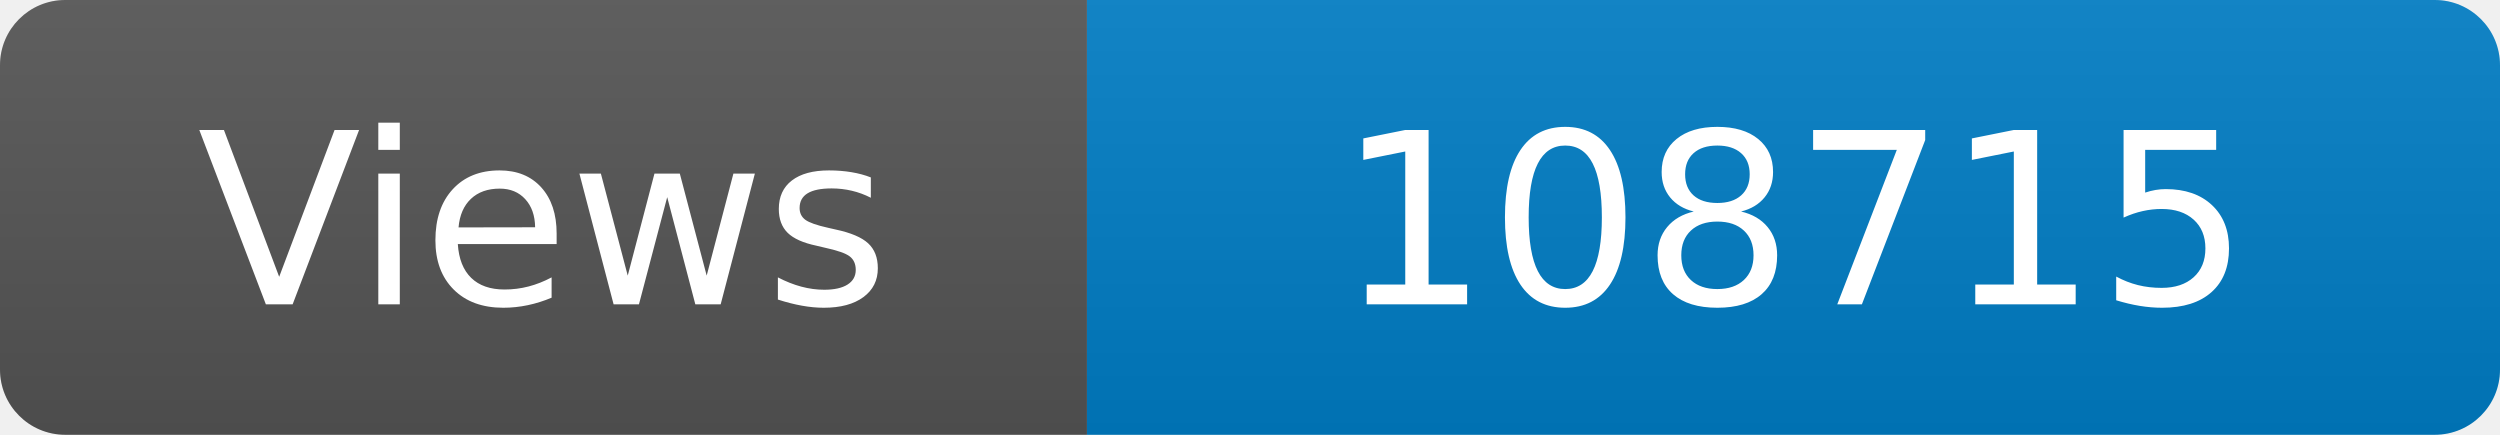
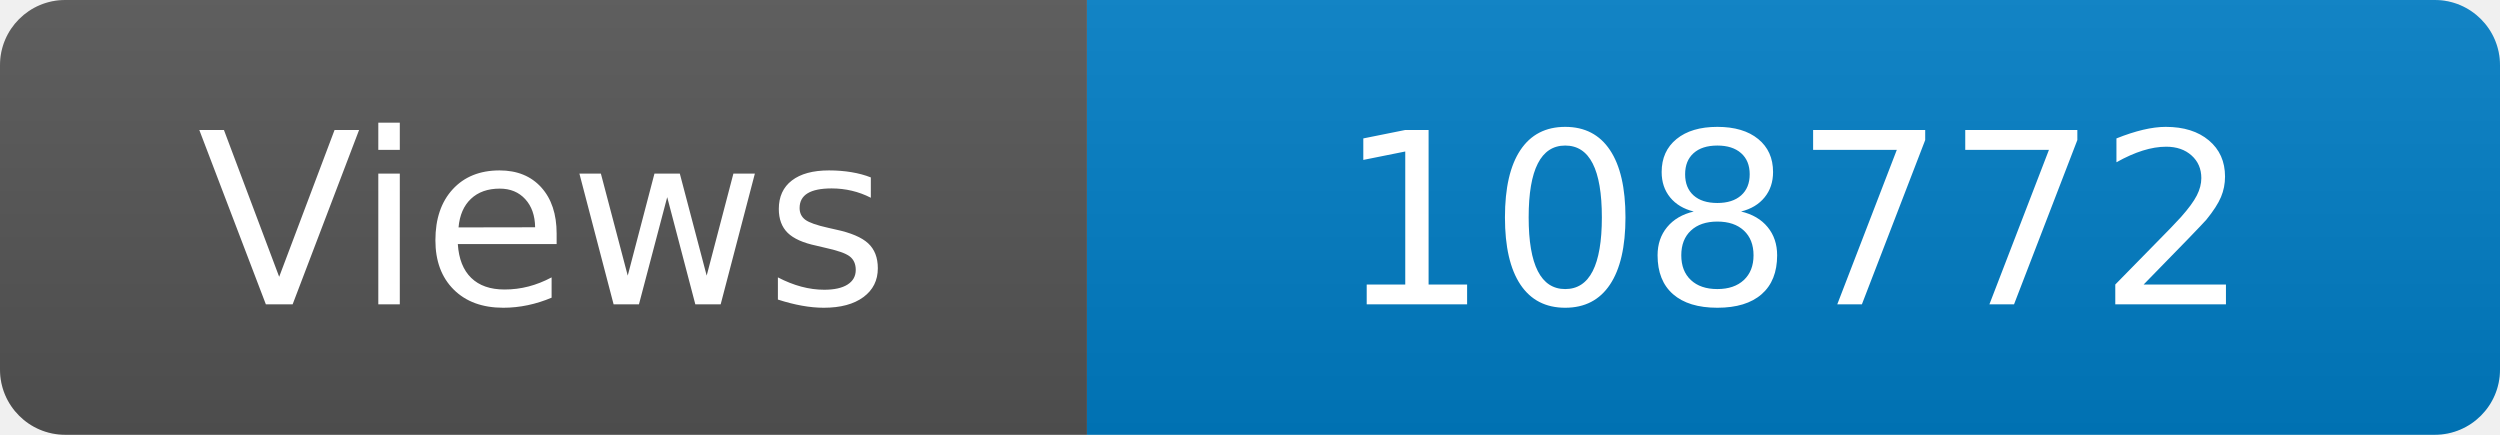
<svg xmlns="http://www.w3.org/2000/svg" width="115" height="20" role="img" aria-label="Maintained?: yes">
  <linearGradient id="s" x2="0" y2="100%">
    <stop offset="0" stop-color="#bbb" stop-opacity=".1" />
    <stop offset="1" stop-opacity=".1" />
  </linearGradient>
  <clipPath id="r">
    <rect width="115" height="20" rx="3" fill="#fff" />
  </clipPath>
  <g clip-path="url(#r)">
    <rect width="50" height="20" fill="#555" />
    <rect x="50" width="160" height="20" fill="#007ec6" />
    <rect width="115" height="20" fill="url(#s)" />
  </g>
  <g fill="#fff" text-anchor="middle" font-family="Verdana,Geneva,DejaVu Sans,sans-serif" font-size="110">
    <text x="250" y="140" transform="scale(.1)" fill="#fff">Views</text>
-     <text x="825" y="140" transform="scale(.1)" fill="#fff">108715</text>
+     <text x="825" y="140" transform="scale(.1)" fill="#fff">108772</text>
  </g>
</svg>
